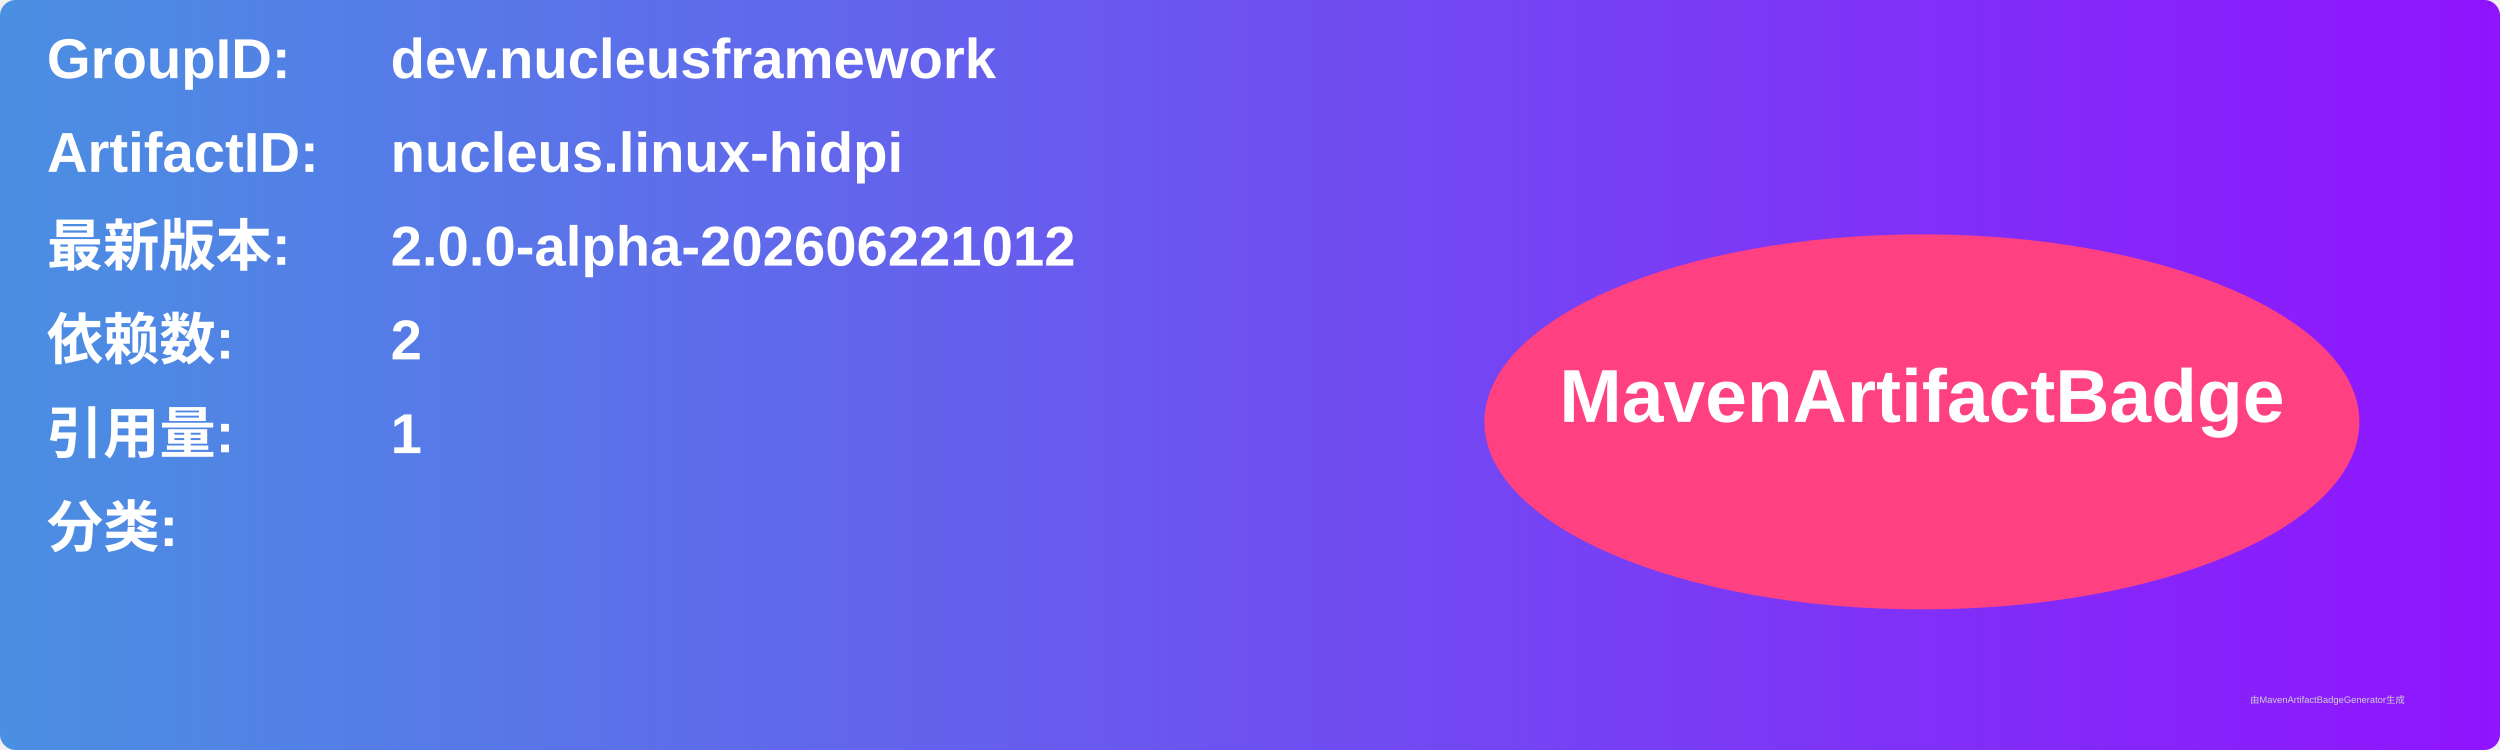
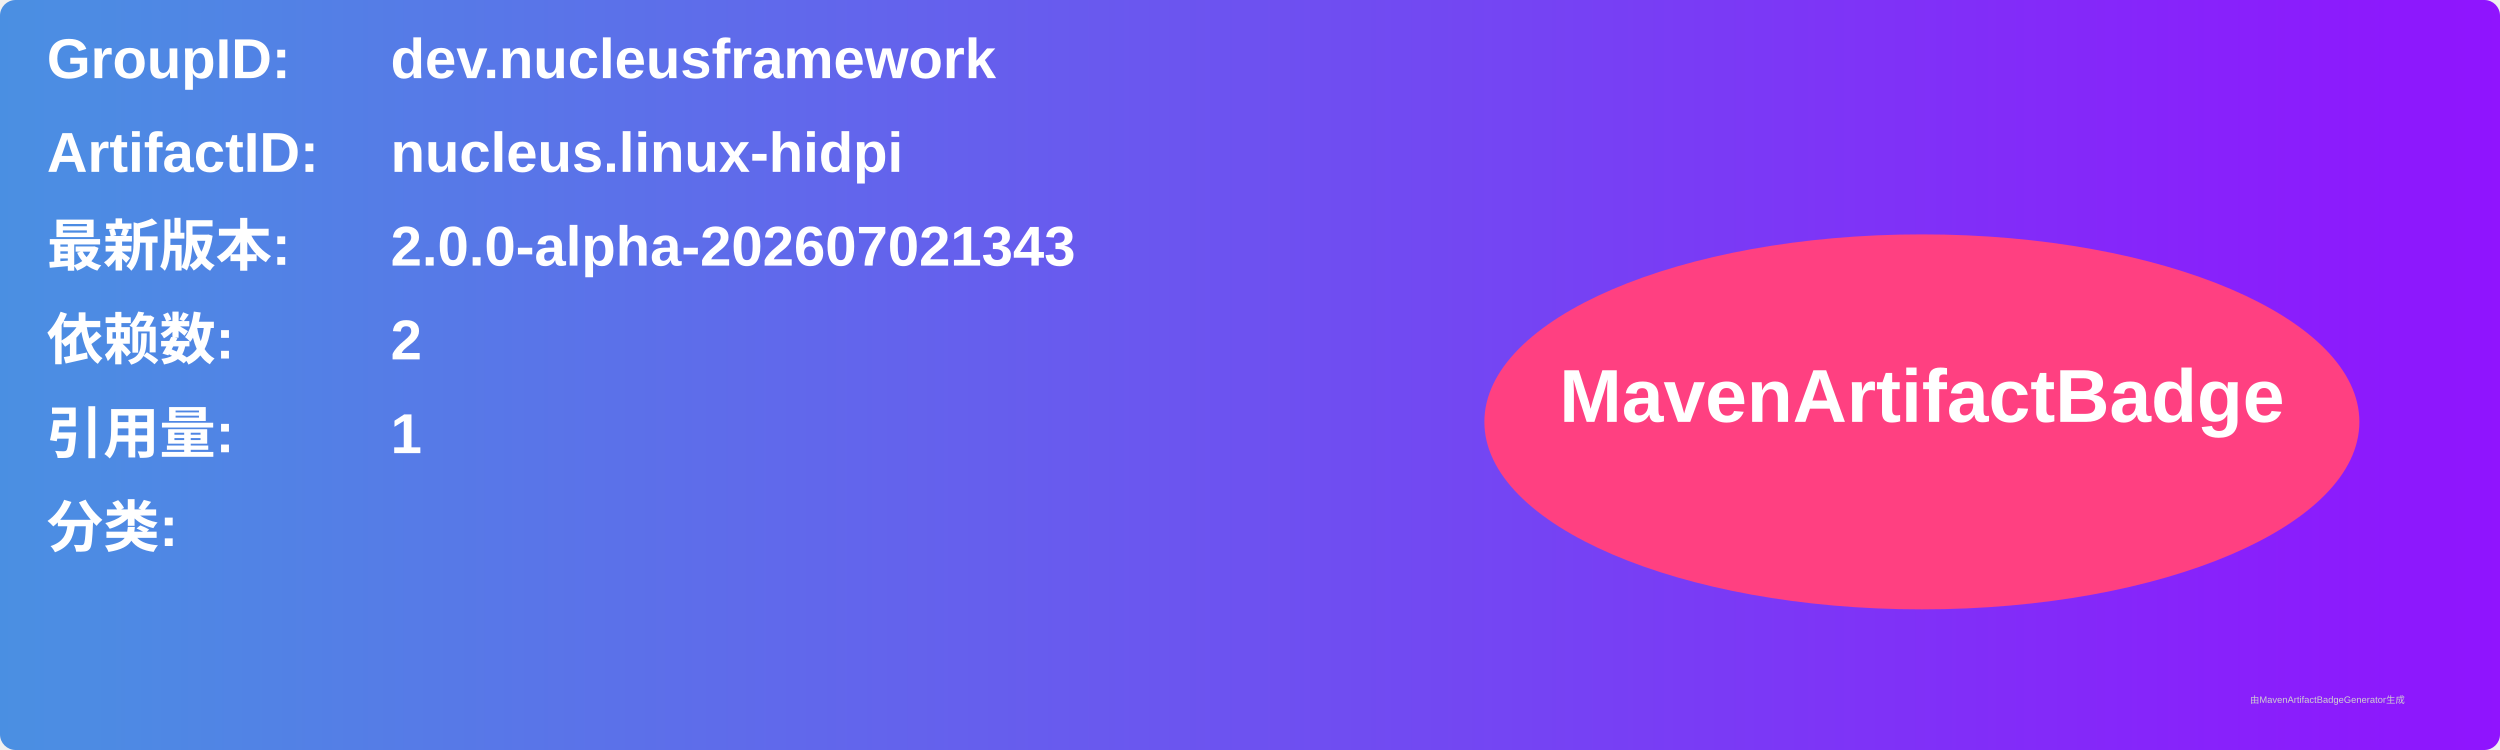
<svg xmlns="http://www.w3.org/2000/svg" width="800" height="240" viewBox="0 0 800 240">
  <linearGradient id="grad" x1="0%" y1="0%" x2="100%" y2="0%">
    <stop offset="0%" stop-color="#4a90e2" />
    <stop offset="100%" stop-color="#9013fe" />
  </linearGradient>
  <rect width="100%" height="100%" rx="5" ry="5" fill="url(#grad)" />
  <g transform="translate(15, 15)">
    <text x="0" y="10" font-family="Arial" font-size="18" fill="white" font-weight="bold" width="260">GroupID:</text>
    <text x="110" y="10" font-family="Arial" font-size="18" fill="white" font-weight="bold" width="460">dev.nucleusframework</text>
    <text x="0" y="40" font-family="Arial" font-size="18" fill="white" font-weight="bold" width="260">ArtifactID:</text>
    <text x="110" y="40" font-family="Arial" font-size="18" fill="white" font-weight="bold" width="460">nucleus.linux-hidpi</text>
    <text x="0" y="70" font-family="Arial" font-size="18" fill="white" font-weight="bold">最新版本:</text>
    <text x="110" y="70" font-family="Arial" font-size="18" fill="white" font-weight="bold">
-       <tspan font-weight="bold">2.0.0-alpha-202606221012</tspan>
+       <tspan font-weight="bold">2.0.0-alpha-202607021343</tspan>
    </text>
    <text x="0" y="100" font-family="Arial" font-size="18" fill="white" font-weight="bold">依赖数: </text>
    <text x="110" y="100" font-family="Arial" font-size="18" fill="white">
      <tspan font-weight="bold">2</tspan>
    </text>
    <text x="0" y="130" font-family="Arial" font-size="18" fill="white" font-weight="bold">引用量: </text>
    <text x="110" y="130" font-family="Arial" font-size="18" fill="white">
      <tspan font-weight="bold">1</tspan>
    </text>
    <text x="0" y="160" font-family="Arial" font-size="18" fill="white" font-weight="bold">分类:</text>
    <text x="10" y="190" font-family="Arial" font-size="10" fill="white">
      <tspan font-weight="bold" />
    </text>
    <ellipse cx="600" cy="120" rx="140" ry="60" fill="#ff4081" />
    <text x="600" y="120" text-anchor="middle" font-family="Arial" font-size="24" fill="white" font-weight="bold">MavenArtifactBadge</text>
  </g>
  <text x="720" y="225" font-family="Arial" font-size="3" fill="#d0d0d0">由MavenArtifactBadgeGenerator生成</text>
</svg>
